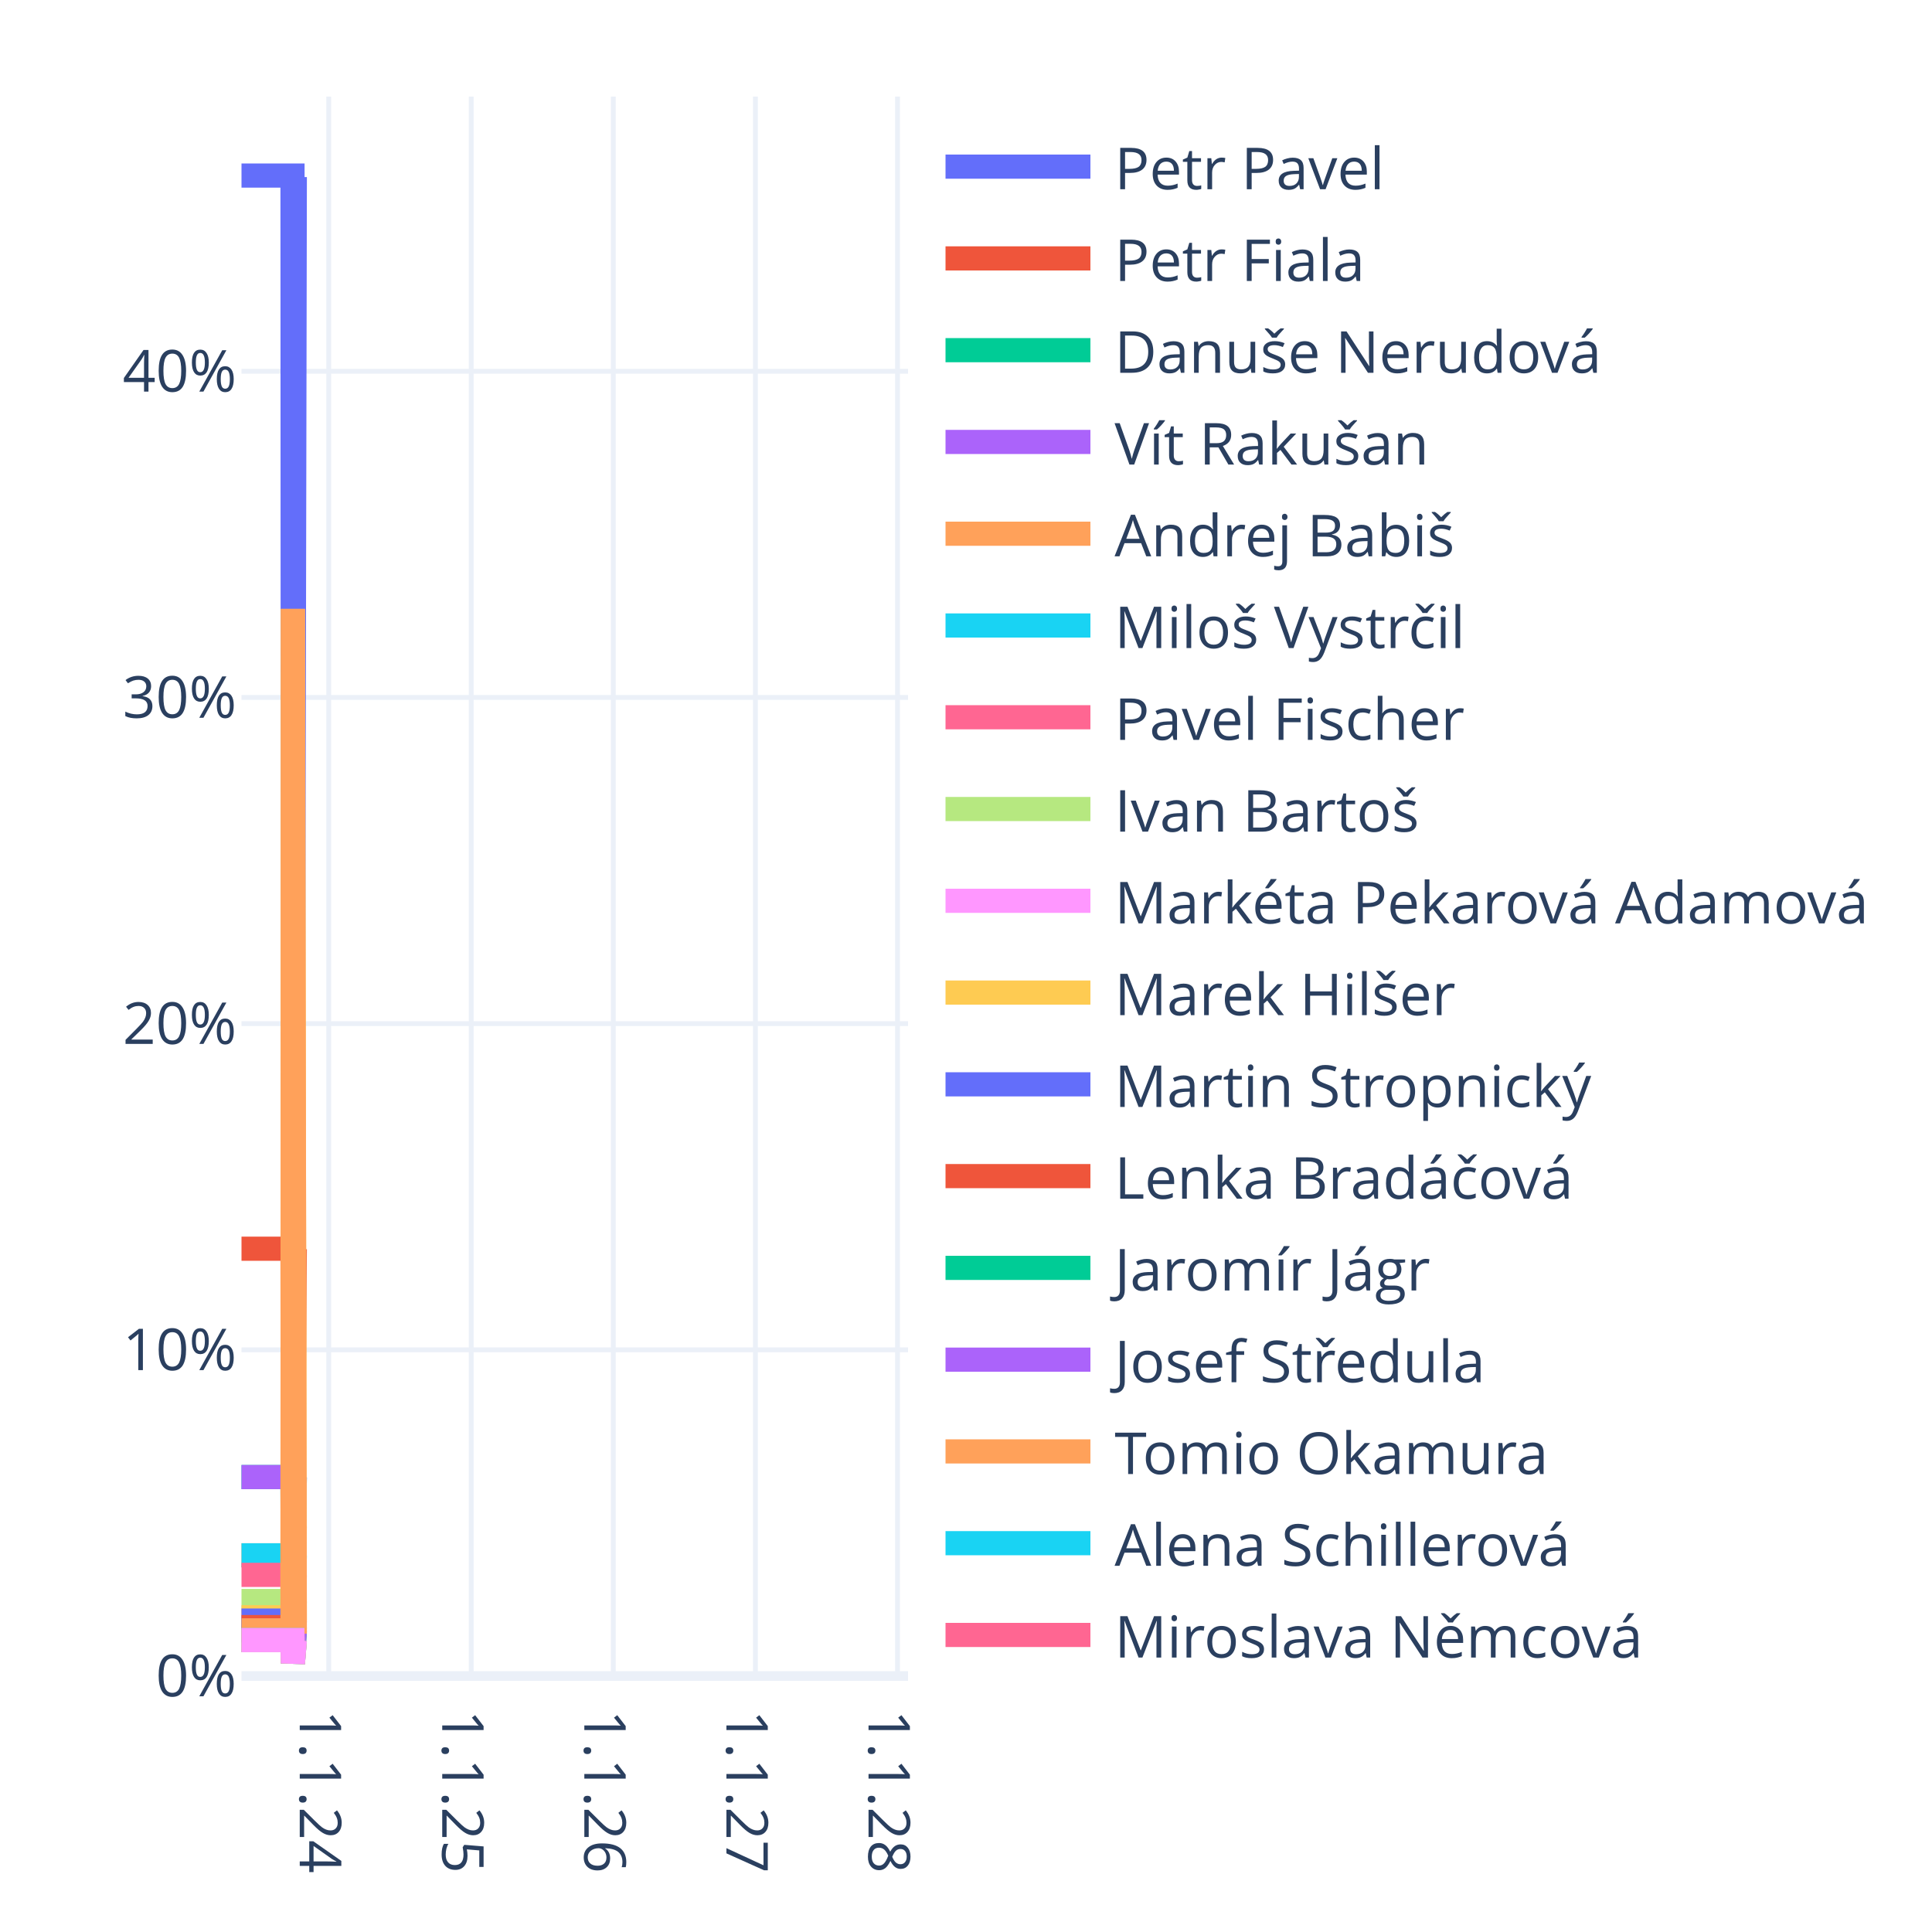
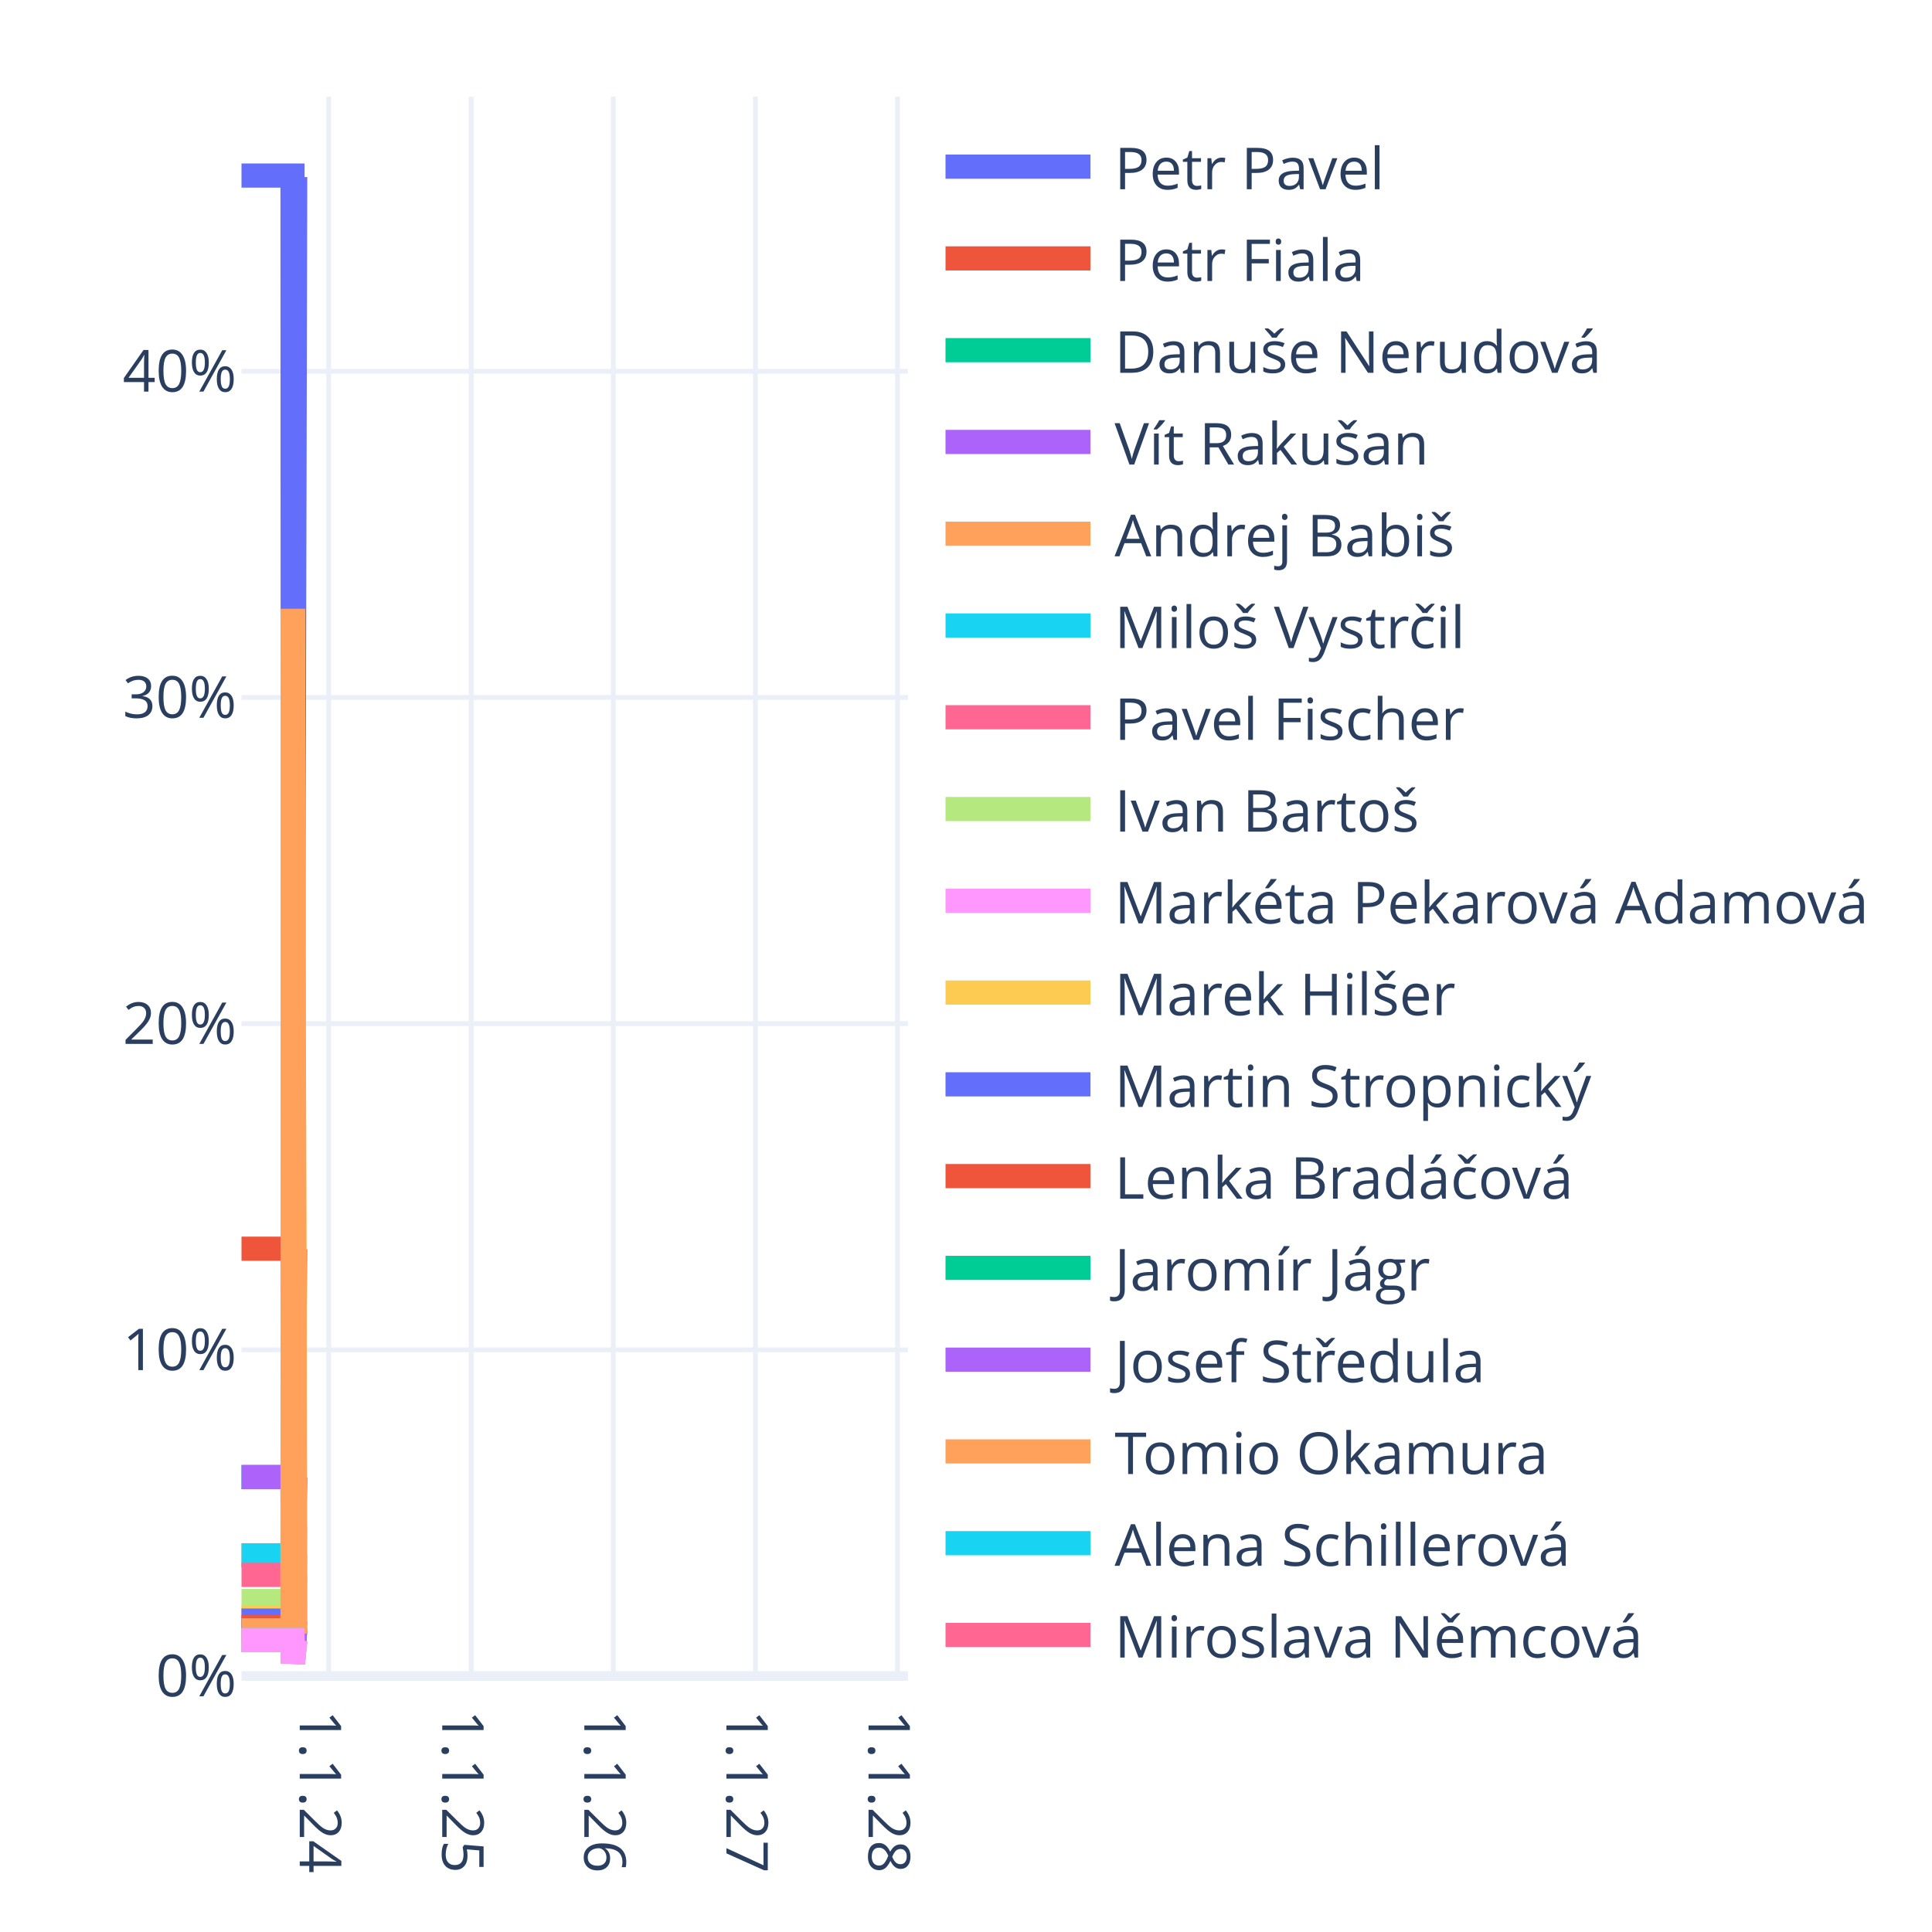
<svg xmlns="http://www.w3.org/2000/svg" class="main-svg" width="400" height="400" style="" viewBox="0 0 400 400">
  <rect x="0" y="0" width="400" height="400" style="fill: rgb(255, 255, 255); fill-opacity: 1;" />
-   <defs id="defs-bddf34">
+   <defs id="defs-4917ce">
    <g class="clips">
-       <clipPath id="clipbddf34xyplot" class="plotclip">
+       <clipPath id="clip4917cexyplot" class="plotclip">
        <rect width="138" height="327" />
      </clipPath>
-       <clipPath class="axesclip" id="clipbddf34x">
+       <clipPath class="axesclip" id="clip4917cex">
        <rect x="50" y="0" width="138" height="400" />
      </clipPath>
-       <clipPath class="axesclip" id="clipbddf34y">
+       <clipPath class="axesclip" id="clip4917cey">
        <rect x="0" y="20" width="400" height="327" />
      </clipPath>
-       <clipPath class="axesclip" id="clipbddf34xy">
+       <clipPath class="axesclip" id="clip4917cexy">
        <rect x="50" y="20" width="138" height="327" />
      </clipPath>
    </g>
    <g class="gradients" />
    <g class="patterns" />
  </defs>
  <g class="bglayer" />
  <g class="layer-below">
    <g class="imagelayer" />
    <g class="shapelayer" />
  </g>
  <g class="cartesianlayer">
    <g class="subplot xy">
      <g class="layer-subplot">
        <g class="shapelayer" />
        <g class="imagelayer" />
      </g>
      <g class="minor-gridlayer">
        <g class="x" />
        <g class="y" />
      </g>
      <g class="gridlayer">
        <g class="x">
          <path class="xgrid crisp" transform="translate(68.06,0)" d="M0,20v327" style="stroke: rgb(235, 240, 248); stroke-opacity: 1; stroke-width: 1px;" />
          <path class="xgrid crisp" transform="translate(97.56,0)" d="M0,20v327" style="stroke: rgb(235, 240, 248); stroke-opacity: 1; stroke-width: 1px;" />
          <path class="xgrid crisp" transform="translate(126.98,0)" d="M0,20v327" style="stroke: rgb(235, 240, 248); stroke-opacity: 1; stroke-width: 1px;" />
          <path class="xgrid crisp" transform="translate(156.4,0)" d="M0,20v327" style="stroke: rgb(235, 240, 248); stroke-opacity: 1; stroke-width: 1px;" />
          <path class="xgrid crisp" transform="translate(185.82,0)" d="M0,20v327" style="stroke: rgb(235, 240, 248); stroke-opacity: 1; stroke-width: 1px;" />
        </g>
        <g class="y">
          <path class="ygrid crisp" transform="translate(0,279.47)" d="M50,0h138" style="stroke: rgb(235, 240, 248); stroke-opacity: 1; stroke-width: 1px;" />
          <path class="ygrid crisp" transform="translate(0,211.93)" d="M50,0h138" style="stroke: rgb(235, 240, 248); stroke-opacity: 1; stroke-width: 1px;" />
          <path class="ygrid crisp" transform="translate(0,144.4)" d="M50,0h138" style="stroke: rgb(235, 240, 248); stroke-opacity: 1; stroke-width: 1px;" />
          <path class="ygrid crisp" transform="translate(0,76.87)" d="M50,0h138" style="stroke: rgb(235, 240, 248); stroke-opacity: 1; stroke-width: 1px;" />
        </g>
      </g>
      <g class="zerolinelayer">
        <path class="yzl zl crisp" transform="translate(0,347)" d="M50,0h138" style="stroke: rgb(235, 240, 248); stroke-opacity: 1; stroke-width: 2px;" />
      </g>
      <path class="xlines-below" />
      <path class="ylines-below" />
      <g class="overlines-below" />
      <g class="xaxislayer-below" />
      <g class="yaxislayer-below" />
      <g class="overaxes-below" />
-       <g class="plot" transform="translate(50,20)" clip-path="url(#clipbddf34xyplot)">
+       <g class="plot" transform="translate(50,20)" clip-path="url(#clip4917cexyplot)">
        <g class="scatterlayer mlayer">
-           <g class="trace scatter tracef49723" style="stroke-miterlimit: 2; opacity: 1;">
-             <g class="fills" />
-             <g class="errorbars" />
-             <g class="lines">
-               <path class="js-line" d="M0,16.35L10.56,16.35L10.64,216.41L11.04,16.66" style="vector-effect: none; fill: none; stroke: rgb(99, 110, 250); stroke-opacity: 1; stroke-width: 5px; opacity: 1;" />
-             </g>
-             <g class="points" />
-             <g class="text" />
-           </g>
-           <g class="trace scatter tracea4959d" style="stroke-miterlimit: 2; opacity: 1;">
-             <g class="fills" />
-             <g class="errorbars" />
-             <g class="lines">
-               <path class="js-line" d="M0,238.53L10.56,238.53L10.64,295.51L11.04,238.62" style="vector-effect: none; fill: none; stroke: rgb(239, 85, 59); stroke-opacity: 1; stroke-width: 5px; opacity: 1;" />
-             </g>
-             <g class="points" />
-             <g class="text" />
-           </g>
-           <g class="trace scatter trace16dd9d" style="stroke-miterlimit: 2; opacity: 1;">
-             <g class="fills" />
-             <g class="errorbars" />
-             <g class="lines">
-               <path class="js-line" d="M0,285.81L10.56,285.81L10.64,312.33L11.04,285.85" style="vector-effect: none; fill: none; stroke: rgb(0, 204, 150); stroke-opacity: 1; stroke-width: 5px; opacity: 1;" />
-             </g>
-             <g class="points" />
-             <g class="text" />
-           </g>
-           <g class="trace scatter trace63fb29" style="stroke-miterlimit: 2; opacity: 1;">
-             <g class="fills" />
-             <g class="errorbars" />
-             <g class="lines">
-               <path class="js-line" d="M0,285.81L10.56,285.81L10.64,312.33L11.04,285.85" style="vector-effect: none; fill: none; stroke: rgb(171, 99, 250); stroke-opacity: 1; stroke-width: 5px; opacity: 1;" />
-             </g>
-             <g class="points" />
-             <g class="text" />
-           </g>
-           <g class="trace scatter tracec27482" style="stroke-miterlimit: 2; opacity: 1;">
-             <g class="fills" />
-             <g class="errorbars" />
-             <g class="lines">
-               <path class="js-line" d="M0,302.01L10.56,302.01L10.64,315.94L11.04,295.97" style="vector-effect: none; fill: none; stroke: rgb(255, 161, 90); stroke-opacity: 1; stroke-width: 5px; opacity: 1;" />
-             </g>
-             <g class="points" />
-             <g class="text" />
-           </g>
-           <g class="trace scatter traced0e2b9" style="stroke-miterlimit: 2; opacity: 1;">
-             <g class="fills" />
-             <g class="errorbars" />
-             <g class="lines">
-               <path class="js-line" d="M0,302.01L10.56,302.01L10.64,318.1L11.04,302.04" style="vector-effect: none; fill: none; stroke: rgb(25, 211, 243); stroke-opacity: 1; stroke-width: 5px; opacity: 1;" />
-             </g>
-             <g class="points" />
-             <g class="text" />
-           </g>
-           <g class="trace scatter tracea8f24e" style="stroke-miterlimit: 2; opacity: 1;">
-             <g class="fills" />
-             <g class="errorbars" />
-             <g class="lines">
-               <path class="js-line" d="M0,306.06L10.56,306.06L10.64,319.55L11.04,306.09" style="vector-effect: none; fill: none; stroke: rgb(255, 102, 146); stroke-opacity: 1; stroke-width: 5px; opacity: 1;" />
-             </g>
-             <g class="points" />
-             <g class="text" />
-           </g>
-           <g class="trace scatter trace4431fd" style="stroke-miterlimit: 2; opacity: 1;">
-             <g class="fills" />
-             <g class="errorbars" />
-             <g class="lines">
-               <path class="js-line" d="M0,311.47L10.56,311.47L10.64,321.47L11.04,311.48" style="vector-effect: none; fill: none; stroke: rgb(182, 232, 128); stroke-opacity: 1; stroke-width: 5px; opacity: 1;" />
-             </g>
-             <g class="points" />
-             <g class="text" />
-           </g>
-           <g class="trace scatter traceb54f5f" style="stroke-miterlimit: 2; opacity: 1;">
-             <g class="fills" />
-             <g class="errorbars" />
-             <g class="lines">
-               <path class="js-line" d="M0,315.52L10.56,315.52L10.64,322.91L11.04,315.53" style="vector-effect: none; fill: none; stroke: rgb(255, 151, 255); stroke-opacity: 1; stroke-width: 5px; opacity: 1;" />
-             </g>
-             <g class="points" />
-             <g class="text" />
-           </g>
-           <g class="trace scatter tracefea97a" style="stroke-miterlimit: 2; opacity: 1;">
-             <g class="fills" />
-             <g class="errorbars" />
-             <g class="lines">
-               <path class="js-line" d="M0,314.84L10.56,314.84L10.64,106.06L11.04,315.53" style="vector-effect: none; fill: none; stroke: rgb(254, 203, 82); stroke-opacity: 1; stroke-width: 5px; opacity: 1;" />
-             </g>
-             <g class="points" />
-             <g class="text" />
-           </g>
-           <g class="trace scatter tracebb605a" style="stroke-miterlimit: 2; opacity: 1;">
-             <g class="fills" />
-             <g class="errorbars" />
-             <g class="lines">
-               <path class="js-line" d="M0,315.52L10.56,315.52L10.64,322.91L11.04,315.53" style="vector-effect: none; fill: none; stroke: rgb(99, 110, 250); stroke-opacity: 1; stroke-width: 5px; opacity: 1;" />
-             </g>
-             <g class="points" />
-             <g class="text" />
-           </g>
-           <g class="trace scatter trace7a62f8" style="stroke-miterlimit: 2; opacity: 1;">
-             <g class="fills" />
-             <g class="errorbars" />
-             <g class="lines">
-               <path class="js-line" d="M0,316.87L10.56,316.87L10.64,323.39L11.04,316.88" style="vector-effect: none; fill: none; stroke: rgb(239, 85, 59); stroke-opacity: 1; stroke-width: 5px; opacity: 1;" />
-             </g>
-             <g class="points" />
-             <g class="text" />
-           </g>
-           <g class="trace scatter tracef14ac3" style="stroke-miterlimit: 2; opacity: 1;">
-             <g class="fills" />
-             <g class="errorbars" />
-             <g class="lines">
-               <path class="js-line" d="M0,317.55L10.56,317.55L10.64,323.63L11.04,317.55" style="vector-effect: none; fill: none; stroke: rgb(0, 204, 150); stroke-opacity: 1; stroke-width: 5px; opacity: 1;" />
-             </g>
-             <g class="points" />
-             <g class="text" />
-           </g>
-           <g class="trace scatter trace672014" style="stroke-miterlimit: 2; opacity: 1;">
-             <g class="fills" />
-             <g class="errorbars" />
-             <g class="lines">
-               <path class="js-line" d="M0,317.55L10.56,317.55L10.64,323.63L11.04,317.55" style="vector-effect: none; fill: none; stroke: rgb(171, 99, 250); stroke-opacity: 1; stroke-width: 5px; opacity: 1;" />
-             </g>
-             <g class="points" />
-             <g class="text" />
-           </g>
-           <g class="trace scatter trace550f3f" style="stroke-miterlimit: 2; opacity: 1;">
-             <g class="fills" />
-             <g class="errorbars" />
-             <g class="lines">
-               <path class="js-line" d="M0,317.55L10.56,317.55L10.64,106.06L11.04,318.23" style="vector-effect: none; fill: none; stroke: rgb(255, 161, 90); stroke-opacity: 1; stroke-width: 5px; opacity: 1;" />
-             </g>
-             <g class="points" />
-             <g class="text" />
-           </g>
-           <g class="trace scatter tracea17b0a" style="stroke-miterlimit: 2; opacity: 1;">
-             <g class="fills" />
-             <g class="errorbars" />
-             <g class="lines">
-               <path class="js-line" d="M0,319.57L10.56,319.57L10.64,324.36L11.04,319.58" style="vector-effect: none; fill: none; stroke: rgb(25, 211, 243); stroke-opacity: 1; stroke-width: 5px; opacity: 1;" />
-             </g>
-             <g class="points" />
-             <g class="text" />
-           </g>
-           <g class="trace scatter tracedb3275" style="stroke-miterlimit: 2; opacity: 1;">
-             <g class="fills" />
-             <g class="errorbars" />
-             <g class="lines">
-               <path class="js-line" d="M0,319.57L10.56,319.57L10.64,324.36L11.04,319.58" style="vector-effect: none; fill: none; stroke: rgb(255, 102, 146); stroke-opacity: 1; stroke-width: 5px; opacity: 1;" />
-             </g>
-             <g class="points" />
-             <g class="text" />
-           </g>
-           <g class="trace scatter tracec5eace" style="stroke-miterlimit: 2; opacity: 1;">
-             <g class="fills" />
-             <g class="errorbars" />
-             <g class="lines">
-               <path class="js-line" d="M0,319.57L10.56,319.57L10.64,324.36L11.04,319.58" style="vector-effect: none; fill: none; stroke: rgb(182, 232, 128); stroke-opacity: 1; stroke-width: 5px; opacity: 1;" />
-             </g>
-             <g class="points" />
-             <g class="text" />
-           </g>
-           <g class="trace scatter trace8c6dbd" style="stroke-miterlimit: 2; opacity: 1;">
-             <g class="fills" />
-             <g class="errorbars" />
-             <g class="lines">
-               <path class="js-line" d="M0,319.57L10.56,319.57L10.64,324.36L11.04,319.58" style="vector-effect: none; fill: none; stroke: rgb(255, 151, 255); stroke-opacity: 1; stroke-width: 5px; opacity: 1;" />
+           <g class="trace scatter tracea93e6d" style="stroke-miterlimit: 2; opacity: 1;">
+             <g class="fills" />
+             <g class="errorbars" />
+             <g class="lines">
+               <path class="js-line" d="M0,16.35L10.56,16.35L10.64,216.41L11.12,16.66" style="vector-effect: none; fill: none; stroke: rgb(99, 110, 250); stroke-opacity: 1; stroke-width: 5px; opacity: 1;" />
+             </g>
+             <g class="points" />
+             <g class="text" />
+           </g>
+           <g class="trace scatter trace84f54d" style="stroke-miterlimit: 2; opacity: 1;">
+             <g class="fills" />
+             <g class="errorbars" />
+             <g class="lines">
+               <path class="js-line" d="M0,238.53L10.56,238.53L10.64,295.51L11.12,238.62" style="vector-effect: none; fill: none; stroke: rgb(239, 85, 59); stroke-opacity: 1; stroke-width: 5px; opacity: 1;" />
+             </g>
+             <g class="points" />
+             <g class="text" />
+           </g>
+           <g class="trace scatter tracef4ed7d" style="stroke-miterlimit: 2; opacity: 1;">
+             <g class="fills" />
+             <g class="errorbars" />
+             <g class="lines">
+               <path class="js-line" d="M0,285.81L10.56,285.81L10.64,312.33L11.12,285.85" style="vector-effect: none; fill: none; stroke: rgb(0, 204, 150); stroke-opacity: 1; stroke-width: 5px; opacity: 1;" />
+             </g>
+             <g class="points" />
+             <g class="text" />
+           </g>
+           <g class="trace scatter traceb5a0b4" style="stroke-miterlimit: 2; opacity: 1;">
+             <g class="fills" />
+             <g class="errorbars" />
+             <g class="lines">
+               <path class="js-line" d="M0,285.81L10.56,285.81L10.64,312.33L11.12,285.85" style="vector-effect: none; fill: none; stroke: rgb(171, 99, 250); stroke-opacity: 1; stroke-width: 5px; opacity: 1;" />
+             </g>
+             <g class="points" />
+             <g class="text" />
+           </g>
+           <g class="trace scatter trace3dbcb0" style="stroke-miterlimit: 2; opacity: 1;">
+             <g class="fills" />
+             <g class="errorbars" />
+             <g class="lines">
+               <path class="js-line" d="M0,302.01L10.56,302.01L10.64,315.94L11.12,295.97" style="vector-effect: none; fill: none; stroke: rgb(255, 161, 90); stroke-opacity: 1; stroke-width: 5px; opacity: 1;" />
+             </g>
+             <g class="points" />
+             <g class="text" />
+           </g>
+           <g class="trace scatter traced3ae6e" style="stroke-miterlimit: 2; opacity: 1;">
+             <g class="fills" />
+             <g class="errorbars" />
+             <g class="lines">
+               <path class="js-line" d="M0,302.01L10.56,302.01L10.64,318.1L11.12,302.04" style="vector-effect: none; fill: none; stroke: rgb(25, 211, 243); stroke-opacity: 1; stroke-width: 5px; opacity: 1;" />
+             </g>
+             <g class="points" />
+             <g class="text" />
+           </g>
+           <g class="trace scatter trace49a535" style="stroke-miterlimit: 2; opacity: 1;">
+             <g class="fills" />
+             <g class="errorbars" />
+             <g class="lines">
+               <path class="js-line" d="M0,306.06L10.56,306.06L10.64,319.55L11.12,306.09" style="vector-effect: none; fill: none; stroke: rgb(255, 102, 146); stroke-opacity: 1; stroke-width: 5px; opacity: 1;" />
+             </g>
+             <g class="points" />
+             <g class="text" />
+           </g>
+           <g class="trace scatter traceb8d739" style="stroke-miterlimit: 2; opacity: 1;">
+             <g class="fills" />
+             <g class="errorbars" />
+             <g class="lines">
+               <path class="js-line" d="M0,311.47L10.56,311.47L10.64,321.47L11.12,311.48" style="vector-effect: none; fill: none; stroke: rgb(182, 232, 128); stroke-opacity: 1; stroke-width: 5px; opacity: 1;" />
+             </g>
+             <g class="points" />
+             <g class="text" />
+           </g>
+           <g class="trace scatter trace925b8b" style="stroke-miterlimit: 2; opacity: 1;">
+             <g class="fills" />
+             <g class="errorbars" />
+             <g class="lines">
+               <path class="js-line" d="M0,315.52L10.56,315.52L10.64,322.91L11.12,315.53" style="vector-effect: none; fill: none; stroke: rgb(255, 151, 255); stroke-opacity: 1; stroke-width: 5px; opacity: 1;" />
+             </g>
+             <g class="points" />
+             <g class="text" />
+           </g>
+           <g class="trace scatter trace896ad7" style="stroke-miterlimit: 2; opacity: 1;">
+             <g class="fills" />
+             <g class="errorbars" />
+             <g class="lines">
+               <path class="js-line" d="M0,314.84L10.56,314.84L10.64,106.06L11.12,315.53" style="vector-effect: none; fill: none; stroke: rgb(254, 203, 82); stroke-opacity: 1; stroke-width: 5px; opacity: 1;" />
+             </g>
+             <g class="points" />
+             <g class="text" />
+           </g>
+           <g class="trace scatter trace331181" style="stroke-miterlimit: 2; opacity: 1;">
+             <g class="fills" />
+             <g class="errorbars" />
+             <g class="lines">
+               <path class="js-line" d="M0,315.52L10.56,315.52L10.64,322.91L11.12,315.53" style="vector-effect: none; fill: none; stroke: rgb(99, 110, 250); stroke-opacity: 1; stroke-width: 5px; opacity: 1;" />
+             </g>
+             <g class="points" />
+             <g class="text" />
+           </g>
+           <g class="trace scatter traceb6c1ba" style="stroke-miterlimit: 2; opacity: 1;">
+             <g class="fills" />
+             <g class="errorbars" />
+             <g class="lines">
+               <path class="js-line" d="M0,316.87L10.56,316.87L10.64,323.39L11.12,316.88" style="vector-effect: none; fill: none; stroke: rgb(239, 85, 59); stroke-opacity: 1; stroke-width: 5px; opacity: 1;" />
+             </g>
+             <g class="points" />
+             <g class="text" />
+           </g>
+           <g class="trace scatter trace92aa22" style="stroke-miterlimit: 2; opacity: 1;">
+             <g class="fills" />
+             <g class="errorbars" />
+             <g class="lines">
+               <path class="js-line" d="M0,317.55L10.56,317.55L10.64,323.63L11.12,317.55" style="vector-effect: none; fill: none; stroke: rgb(0, 204, 150); stroke-opacity: 1; stroke-width: 5px; opacity: 1;" />
+             </g>
+             <g class="points" />
+             <g class="text" />
+           </g>
+           <g class="trace scatter tracef96343" style="stroke-miterlimit: 2; opacity: 1;">
+             <g class="fills" />
+             <g class="errorbars" />
+             <g class="lines">
+               <path class="js-line" d="M0,317.55L10.56,317.55L10.64,323.63L11.12,317.55" style="vector-effect: none; fill: none; stroke: rgb(171, 99, 250); stroke-opacity: 1; stroke-width: 5px; opacity: 1;" />
+             </g>
+             <g class="points" />
+             <g class="text" />
+           </g>
+           <g class="trace scatter traceab58b5" style="stroke-miterlimit: 2; opacity: 1;">
+             <g class="fills" />
+             <g class="errorbars" />
+             <g class="lines">
+               <path class="js-line" d="M0,317.55L10.56,317.55L10.64,106.06L11.12,318.23" style="vector-effect: none; fill: none; stroke: rgb(255, 161, 90); stroke-opacity: 1; stroke-width: 5px; opacity: 1;" />
+             </g>
+             <g class="points" />
+             <g class="text" />
+           </g>
+           <g class="trace scatter trace9c90f5" style="stroke-miterlimit: 2; opacity: 1;">
+             <g class="fills" />
+             <g class="errorbars" />
+             <g class="lines">
+               <path class="js-line" d="M0,319.57L10.56,319.57L10.64,324.36L11.12,319.58" style="vector-effect: none; fill: none; stroke: rgb(25, 211, 243); stroke-opacity: 1; stroke-width: 5px; opacity: 1;" />
+             </g>
+             <g class="points" />
+             <g class="text" />
+           </g>
+           <g class="trace scatter traced2af45" style="stroke-miterlimit: 2; opacity: 1;">
+             <g class="fills" />
+             <g class="errorbars" />
+             <g class="lines">
+               <path class="js-line" d="M0,319.57L10.56,319.57L10.64,324.36L11.12,319.58" style="vector-effect: none; fill: none; stroke: rgb(255, 102, 146); stroke-opacity: 1; stroke-width: 5px; opacity: 1;" />
+             </g>
+             <g class="points" />
+             <g class="text" />
+           </g>
+           <g class="trace scatter trace210a32" style="stroke-miterlimit: 2; opacity: 1;">
+             <g class="fills" />
+             <g class="errorbars" />
+             <g class="lines">
+               <path class="js-line" d="M0,319.57L10.56,319.57L10.64,324.36L11.12,319.58" style="vector-effect: none; fill: none; stroke: rgb(182, 232, 128); stroke-opacity: 1; stroke-width: 5px; opacity: 1;" />
+             </g>
+             <g class="points" />
+             <g class="text" />
+           </g>
+           <g class="trace scatter trace72e543" style="stroke-miterlimit: 2; opacity: 1;">
+             <g class="fills" />
+             <g class="errorbars" />
+             <g class="lines">
+               <path class="js-line" d="M0,319.57L10.56,319.57L10.64,324.36L11.12,319.58" style="vector-effect: none; fill: none; stroke: rgb(255, 151, 255); stroke-opacity: 1; stroke-width: 5px; opacity: 1;" />
            </g>
            <g class="points" />
            <g class="text" />
          </g>
        </g>
      </g>
      <g class="overplot" />
      <path class="xlines-above crisp" d="M0,0" style="fill: none;" />
      <path class="ylines-above crisp" d="M0,0" style="fill: none;" />
      <g class="overlines-above" />
      <g class="xaxislayer-above">
        <g class="xtick">
          <text text-anchor="start" x="0" y="360" transform="translate(68.06,0) rotate(90,0,354)" style="font-family: 'Open Sans', verdana, arial, sans-serif; font-size: 12px; fill: rgb(42, 63, 95); fill-opacity: 1; white-space: pre; opacity: 1;">1.1.24</text>
        </g>
        <g class="xtick">
          <text text-anchor="start" x="0" y="360" style="font-family: 'Open Sans', verdana, arial, sans-serif; font-size: 12px; fill: rgb(42, 63, 95); fill-opacity: 1; white-space: pre; opacity: 1;" transform="translate(97.56,0) rotate(90,0,354)">1.1.25</text>
        </g>
        <g class="xtick">
          <text text-anchor="start" x="0" y="360" style="font-family: 'Open Sans', verdana, arial, sans-serif; font-size: 12px; fill: rgb(42, 63, 95); fill-opacity: 1; white-space: pre; opacity: 1;" transform="translate(126.98,0) rotate(90,0,354)">1.1.26</text>
        </g>
        <g class="xtick">
          <text text-anchor="start" x="0" y="360" style="font-family: 'Open Sans', verdana, arial, sans-serif; font-size: 12px; fill: rgb(42, 63, 95); fill-opacity: 1; white-space: pre; opacity: 1;" transform="translate(156.4,0) rotate(90,0,354)">1.1.27</text>
        </g>
        <g class="xtick">
          <text text-anchor="start" x="0" y="360" style="font-family: 'Open Sans', verdana, arial, sans-serif; font-size: 12px; fill: rgb(42, 63, 95); fill-opacity: 1; white-space: pre; opacity: 1;" transform="translate(185.82,0) rotate(90,0,354)">1.1.28</text>
        </g>
      </g>
      <g class="yaxislayer-above">
        <g class="ytick">
          <text text-anchor="end" x="49" y="4.2" transform="translate(0,347)" style="font-family: 'Open Sans', verdana, arial, sans-serif; font-size: 12px; fill: rgb(42, 63, 95); fill-opacity: 1; white-space: pre; opacity: 1;">0%</text>
        </g>
        <g class="ytick">
          <text text-anchor="end" x="49" y="4.2" style="font-family: 'Open Sans', verdana, arial, sans-serif; font-size: 12px; fill: rgb(42, 63, 95); fill-opacity: 1; white-space: pre; opacity: 1;" transform="translate(0,279.47)">10%</text>
        </g>
        <g class="ytick">
          <text text-anchor="end" x="49" y="4.2" style="font-family: 'Open Sans', verdana, arial, sans-serif; font-size: 12px; fill: rgb(42, 63, 95); fill-opacity: 1; white-space: pre; opacity: 1;" transform="translate(0,211.93)">20%</text>
        </g>
        <g class="ytick">
          <text text-anchor="end" x="49" y="4.2" style="font-family: 'Open Sans', verdana, arial, sans-serif; font-size: 12px; fill: rgb(42, 63, 95); fill-opacity: 1; white-space: pre; opacity: 1;" transform="translate(0,144.4)">30%</text>
        </g>
        <g class="ytick">
          <text text-anchor="end" x="49" y="4.2" style="font-family: 'Open Sans', verdana, arial, sans-serif; font-size: 12px; fill: rgb(42, 63, 95); fill-opacity: 1; white-space: pre; opacity: 1;" transform="translate(0,76.87)">40%</text>
        </g>
      </g>
      <g class="overaxes-above" />
    </g>
  </g>
  <g class="polarlayer" />
  <g class="smithlayer" />
  <g class="ternarylayer" />
  <g class="geolayer" />
  <g class="funnelarealayer" />
  <g class="pielayer" />
  <g class="iciclelayer" />
  <g class="treemaplayer" />
  <g class="sunburstlayer" />
  <g class="glimages" />
-   <defs id="topdefs-bddf34">
+   <defs id="topdefs-4917ce">
    <g class="clips" />
-     <clipPath id="legendbddf34">
+     <clipPath id="legend4917ce">
      <rect width="197" height="327" x="0" y="0" />
    </clipPath>
  </defs>
  <g class="layer-above">
    <g class="imagelayer" />
    <g class="shapelayer" />
  </g>
  <g class="infolayer">
    <g class="legend" pointer-events="all" transform="translate(190.76,20)">
      <rect class="bg" shape-rendering="crispEdges" width="197" height="327" x="0" y="0" style="stroke: rgb(68, 68, 68); stroke-opacity: 1; fill: rgb(255, 255, 255); fill-opacity: 1; stroke-width: 0px;" />
-       <g class="scrollbox" transform="" clip-path="url(#legendbddf34)">
+       <g class="scrollbox" transform="" clip-path="url(#legend4917ce)">
        <g class="groups">
          <g class="traces" transform="translate(0,14.5)" style="opacity: 1;">
            <text class="legendtext" text-anchor="start" x="40" y="4.68" style="font-family: 'Open Sans', verdana, arial, sans-serif; font-size: 12px; fill: rgb(42, 63, 95); fill-opacity: 1; white-space: pre;">Petr Pavel</text>
            <g class="layers" style="opacity: 1;">
              <g class="legendfill" />
              <g class="legendlines">
                <path class="js-line" d="M5,0h30" style="fill: none; stroke: rgb(99, 110, 250); stroke-opacity: 1; stroke-width: 5px;" />
              </g>
              <g class="legendsymbols">
                <g class="legendpoints" />
              </g>
            </g>
            <rect class="legendtoggle" x="0" y="-9.5" width="191.734" height="19" style="fill: rgb(0, 0, 0); fill-opacity: 0;" />
          </g>
          <g class="traces" transform="translate(0,33.5)" style="opacity: 1;">
            <text class="legendtext" text-anchor="start" x="40" y="4.68" style="font-family: 'Open Sans', verdana, arial, sans-serif; font-size: 12px; fill: rgb(42, 63, 95); fill-opacity: 1; white-space: pre;">Petr Fiala</text>
            <g class="layers" style="opacity: 1;">
              <g class="legendfill" />
              <g class="legendlines">
                <path class="js-line" d="M5,0h30" style="fill: none; stroke: rgb(239, 85, 59); stroke-opacity: 1; stroke-width: 5px;" />
              </g>
              <g class="legendsymbols">
                <g class="legendpoints" />
              </g>
            </g>
            <rect class="legendtoggle" x="0" y="-9.5" width="191.734" height="19" style="fill: rgb(0, 0, 0); fill-opacity: 0;" />
          </g>
          <g class="traces" transform="translate(0,52.5)" style="opacity: 1;">
            <text class="legendtext" text-anchor="start" x="40" y="4.68" style="font-family: 'Open Sans', verdana, arial, sans-serif; font-size: 12px; fill: rgb(42, 63, 95); fill-opacity: 1; white-space: pre;">Danuše Nerudová</text>
            <g class="layers" style="opacity: 1;">
              <g class="legendfill" />
              <g class="legendlines">
                <path class="js-line" d="M5,0h30" style="fill: none; stroke: rgb(0, 204, 150); stroke-opacity: 1; stroke-width: 5px;" />
              </g>
              <g class="legendsymbols">
                <g class="legendpoints" />
              </g>
            </g>
            <rect class="legendtoggle" x="0" y="-9.5" width="191.734" height="19" style="fill: rgb(0, 0, 0); fill-opacity: 0;" />
          </g>
          <g class="traces" transform="translate(0,71.5)" style="opacity: 1;">
            <text class="legendtext" text-anchor="start" x="40" y="4.68" style="font-family: 'Open Sans', verdana, arial, sans-serif; font-size: 12px; fill: rgb(42, 63, 95); fill-opacity: 1; white-space: pre;">Vít Rakušan</text>
            <g class="layers" style="opacity: 1;">
              <g class="legendfill" />
              <g class="legendlines">
                <path class="js-line" d="M5,0h30" style="fill: none; stroke: rgb(171, 99, 250); stroke-opacity: 1; stroke-width: 5px;" />
              </g>
              <g class="legendsymbols">
                <g class="legendpoints" />
              </g>
            </g>
            <rect class="legendtoggle" x="0" y="-9.5" width="191.734" height="19" style="fill: rgb(0, 0, 0); fill-opacity: 0;" />
          </g>
          <g class="traces" transform="translate(0,90.5)" style="opacity: 1;">
            <text class="legendtext" text-anchor="start" x="40" y="4.68" style="font-family: 'Open Sans', verdana, arial, sans-serif; font-size: 12px; fill: rgb(42, 63, 95); fill-opacity: 1; white-space: pre;">Andrej Babiš</text>
            <g class="layers" style="opacity: 1;">
              <g class="legendfill" />
              <g class="legendlines">
                <path class="js-line" d="M5,0h30" style="fill: none; stroke: rgb(255, 161, 90); stroke-opacity: 1; stroke-width: 5px;" />
              </g>
              <g class="legendsymbols">
                <g class="legendpoints" />
              </g>
            </g>
            <rect class="legendtoggle" x="0" y="-9.5" width="191.734" height="19" style="fill: rgb(0, 0, 0); fill-opacity: 0;" />
          </g>
          <g class="traces" transform="translate(0,109.5)" style="opacity: 1;">
            <text class="legendtext" text-anchor="start" x="40" y="4.68" style="font-family: 'Open Sans', verdana, arial, sans-serif; font-size: 12px; fill: rgb(42, 63, 95); fill-opacity: 1; white-space: pre;">Miloš Vystrčil</text>
            <g class="layers" style="opacity: 1;">
              <g class="legendfill" />
              <g class="legendlines">
                <path class="js-line" d="M5,0h30" style="fill: none; stroke: rgb(25, 211, 243); stroke-opacity: 1; stroke-width: 5px;" />
              </g>
              <g class="legendsymbols">
                <g class="legendpoints" />
              </g>
            </g>
            <rect class="legendtoggle" x="0" y="-9.5" width="191.734" height="19" style="fill: rgb(0, 0, 0); fill-opacity: 0;" />
          </g>
          <g class="traces" transform="translate(0,128.5)" style="opacity: 1;">
            <text class="legendtext" text-anchor="start" x="40" y="4.68" style="font-family: 'Open Sans', verdana, arial, sans-serif; font-size: 12px; fill: rgb(42, 63, 95); fill-opacity: 1; white-space: pre;">Pavel Fischer</text>
            <g class="layers" style="opacity: 1;">
              <g class="legendfill" />
              <g class="legendlines">
                <path class="js-line" d="M5,0h30" style="fill: none; stroke: rgb(255, 102, 146); stroke-opacity: 1; stroke-width: 5px;" />
              </g>
              <g class="legendsymbols">
                <g class="legendpoints" />
              </g>
            </g>
            <rect class="legendtoggle" x="0" y="-9.5" width="191.734" height="19" style="fill: rgb(0, 0, 0); fill-opacity: 0;" />
          </g>
          <g class="traces" transform="translate(0,147.5)" style="opacity: 1;">
            <text class="legendtext" text-anchor="start" x="40" y="4.68" style="font-family: 'Open Sans', verdana, arial, sans-serif; font-size: 12px; fill: rgb(42, 63, 95); fill-opacity: 1; white-space: pre;">Ivan Bartoš</text>
            <g class="layers" style="opacity: 1;">
              <g class="legendfill" />
              <g class="legendlines">
                <path class="js-line" d="M5,0h30" style="fill: none; stroke: rgb(182, 232, 128); stroke-opacity: 1; stroke-width: 5px;" />
              </g>
              <g class="legendsymbols">
                <g class="legendpoints" />
              </g>
            </g>
            <rect class="legendtoggle" x="0" y="-9.5" width="191.734" height="19" style="fill: rgb(0, 0, 0); fill-opacity: 0;" />
          </g>
          <g class="traces" transform="translate(0,166.5)" style="opacity: 1;">
            <text class="legendtext" text-anchor="start" x="40" y="4.68" style="font-family: 'Open Sans', verdana, arial, sans-serif; font-size: 12px; fill: rgb(42, 63, 95); fill-opacity: 1; white-space: pre;">Markéta Pekarová Adamová</text>
            <g class="layers" style="opacity: 1;">
              <g class="legendfill" />
              <g class="legendlines">
                <path class="js-line" d="M5,0h30" style="fill: none; stroke: rgb(255, 151, 255); stroke-opacity: 1; stroke-width: 5px;" />
              </g>
              <g class="legendsymbols">
                <g class="legendpoints" />
              </g>
            </g>
            <rect class="legendtoggle" x="0" y="-9.5" width="191.734" height="19" style="fill: rgb(0, 0, 0); fill-opacity: 0;" />
          </g>
          <g class="traces" transform="translate(0,185.5)" style="opacity: 1;">
            <text class="legendtext" text-anchor="start" x="40" y="4.68" style="font-family: 'Open Sans', verdana, arial, sans-serif; font-size: 12px; fill: rgb(42, 63, 95); fill-opacity: 1; white-space: pre;">Marek Hilšer</text>
            <g class="layers" style="opacity: 1;">
              <g class="legendfill" />
              <g class="legendlines">
                <path class="js-line" d="M5,0h30" style="fill: none; stroke: rgb(254, 203, 82); stroke-opacity: 1; stroke-width: 5px;" />
              </g>
              <g class="legendsymbols">
                <g class="legendpoints" />
              </g>
            </g>
            <rect class="legendtoggle" x="0" y="-9.5" width="191.734" height="19" style="fill: rgb(0, 0, 0); fill-opacity: 0;" />
          </g>
          <g class="traces" transform="translate(0,204.5)" style="opacity: 1;">
            <text class="legendtext" text-anchor="start" x="40" y="4.68" style="font-family: 'Open Sans', verdana, arial, sans-serif; font-size: 12px; fill: rgb(42, 63, 95); fill-opacity: 1; white-space: pre;">Martin Stropnický</text>
            <g class="layers" style="opacity: 1;">
              <g class="legendfill" />
              <g class="legendlines">
                <path class="js-line" d="M5,0h30" style="fill: none; stroke: rgb(99, 110, 250); stroke-opacity: 1; stroke-width: 5px;" />
              </g>
              <g class="legendsymbols">
                <g class="legendpoints" />
              </g>
            </g>
            <rect class="legendtoggle" x="0" y="-9.5" width="191.734" height="19" style="fill: rgb(0, 0, 0); fill-opacity: 0;" />
          </g>
          <g class="traces" transform="translate(0,223.5)" style="opacity: 1;">
            <text class="legendtext" text-anchor="start" x="40" y="4.68" style="font-family: 'Open Sans', verdana, arial, sans-serif; font-size: 12px; fill: rgb(42, 63, 95); fill-opacity: 1; white-space: pre;">Lenka Bradáčová</text>
            <g class="layers" style="opacity: 1;">
              <g class="legendfill" />
              <g class="legendlines">
                <path class="js-line" d="M5,0h30" style="fill: none; stroke: rgb(239, 85, 59); stroke-opacity: 1; stroke-width: 5px;" />
              </g>
              <g class="legendsymbols">
                <g class="legendpoints" />
              </g>
            </g>
            <rect class="legendtoggle" x="0" y="-9.5" width="191.734" height="19" style="fill: rgb(0, 0, 0); fill-opacity: 0;" />
          </g>
          <g class="traces" transform="translate(0,242.5)" style="opacity: 1;">
            <text class="legendtext" text-anchor="start" x="40" y="4.68" style="font-family: 'Open Sans', verdana, arial, sans-serif; font-size: 12px; fill: rgb(42, 63, 95); fill-opacity: 1; white-space: pre;">Jaromír Jágr</text>
            <g class="layers" style="opacity: 1;">
              <g class="legendfill" />
              <g class="legendlines">
                <path class="js-line" d="M5,0h30" style="fill: none; stroke: rgb(0, 204, 150); stroke-opacity: 1; stroke-width: 5px;" />
              </g>
              <g class="legendsymbols">
                <g class="legendpoints" />
              </g>
            </g>
            <rect class="legendtoggle" x="0" y="-9.5" width="191.734" height="19" style="fill: rgb(0, 0, 0); fill-opacity: 0;" />
          </g>
          <g class="traces" transform="translate(0,261.5)" style="opacity: 1;">
            <text class="legendtext" text-anchor="start" x="40" y="4.68" style="font-family: 'Open Sans', verdana, arial, sans-serif; font-size: 12px; fill: rgb(42, 63, 95); fill-opacity: 1; white-space: pre;">Josef Středula</text>
            <g class="layers" style="opacity: 1;">
              <g class="legendfill" />
              <g class="legendlines">
                <path class="js-line" d="M5,0h30" style="fill: none; stroke: rgb(171, 99, 250); stroke-opacity: 1; stroke-width: 5px;" />
              </g>
              <g class="legendsymbols">
                <g class="legendpoints" />
              </g>
            </g>
            <rect class="legendtoggle" x="0" y="-9.5" width="191.734" height="19" style="fill: rgb(0, 0, 0); fill-opacity: 0;" />
          </g>
          <g class="traces" transform="translate(0,280.5)" style="opacity: 1;">
            <text class="legendtext" text-anchor="start" x="40" y="4.68" style="font-family: 'Open Sans', verdana, arial, sans-serif; font-size: 12px; fill: rgb(42, 63, 95); fill-opacity: 1; white-space: pre;">Tomio Okamura</text>
            <g class="layers" style="opacity: 1;">
              <g class="legendfill" />
              <g class="legendlines">
                <path class="js-line" d="M5,0h30" style="fill: none; stroke: rgb(255, 161, 90); stroke-opacity: 1; stroke-width: 5px;" />
              </g>
              <g class="legendsymbols">
                <g class="legendpoints" />
              </g>
            </g>
            <rect class="legendtoggle" x="0" y="-9.5" width="191.734" height="19" style="fill: rgb(0, 0, 0); fill-opacity: 0;" />
          </g>
          <g class="traces" transform="translate(0,299.5)" style="opacity: 1;">
            <text class="legendtext" text-anchor="start" x="40" y="4.68" style="font-family: 'Open Sans', verdana, arial, sans-serif; font-size: 12px; fill: rgb(42, 63, 95); fill-opacity: 1; white-space: pre;">Alena Schillerová</text>
            <g class="layers" style="opacity: 1;">
              <g class="legendfill" />
              <g class="legendlines">
                <path class="js-line" d="M5,0h30" style="fill: none; stroke: rgb(25, 211, 243); stroke-opacity: 1; stroke-width: 5px;" />
              </g>
              <g class="legendsymbols">
                <g class="legendpoints" />
              </g>
            </g>
            <rect class="legendtoggle" x="0" y="-9.5" width="191.734" height="19" style="fill: rgb(0, 0, 0); fill-opacity: 0;" />
          </g>
          <g class="traces" transform="translate(0,318.5)" style="opacity: 1;">
            <text class="legendtext" text-anchor="start" x="40" y="4.68" style="font-family: 'Open Sans', verdana, arial, sans-serif; font-size: 12px; fill: rgb(42, 63, 95); fill-opacity: 1; white-space: pre;">Miroslava Němcová</text>
            <g class="layers" style="opacity: 1;">
              <g class="legendfill" />
              <g class="legendlines">
                <path class="js-line" d="M5,0h30" style="fill: none; stroke: rgb(255, 102, 146); stroke-opacity: 1; stroke-width: 5px;" />
              </g>
              <g class="legendsymbols">
                <g class="legendpoints" />
              </g>
            </g>
            <rect class="legendtoggle" x="0" y="-9.5" width="191.734" height="19" style="fill: rgb(0, 0, 0); fill-opacity: 0;" />
          </g>
          <g class="traces" transform="translate(0,337.5)" style="opacity: 1;">
            <text class="legendtext" text-anchor="start" x="40" y="4.68" style="font-family: 'Open Sans', verdana, arial, sans-serif; font-size: 12px; fill: rgb(42, 63, 95); fill-opacity: 1; white-space: pre;">Karel Havlíček</text>
            <g class="layers" style="opacity: 1;">
              <g class="legendfill" />
              <g class="legendlines">
                <path class="js-line" d="M5,0h30" style="fill: none; stroke: rgb(182, 232, 128); stroke-opacity: 1; stroke-width: 5px;" />
              </g>
              <g class="legendsymbols">
                <g class="legendpoints" />
              </g>
            </g>
            <rect class="legendtoggle" x="0" y="-9.5" width="191.734" height="19" style="fill: rgb(0, 0, 0); fill-opacity: 0;" />
          </g>
          <g class="traces" transform="translate(0,356.5)" style="opacity: 1;">
            <text class="legendtext" text-anchor="start" x="40" y="4.68" style="font-family: 'Open Sans', verdana, arial, sans-serif; font-size: 12px; fill: rgb(42, 63, 95); fill-opacity: 1; white-space: pre;">Věra Jourová</text>
            <g class="layers" style="opacity: 1;">
              <g class="legendfill" />
              <g class="legendlines">
                <path class="js-line" d="M5,0h30" style="fill: none; stroke: rgb(255, 151, 255); stroke-opacity: 1; stroke-width: 5px;" />
              </g>
              <g class="legendsymbols">
                <g class="legendpoints" />
              </g>
            </g>
            <rect class="legendtoggle" x="0" y="-9.5" width="191.734" height="19" style="fill: rgb(0, 0, 0); fill-opacity: 0;" />
          </g>
        </g>
      </g>
      <rect class="scrollbar" rx="20" ry="3" width="0" height="0" x="0" y="0" style="fill: rgb(128, 139, 164); fill-opacity: 1;" />
    </g>
    <g class="g-gtitle" />
    <g class="g-xtitle" />
    <g class="g-ytitle" />
  </g>
</svg>
